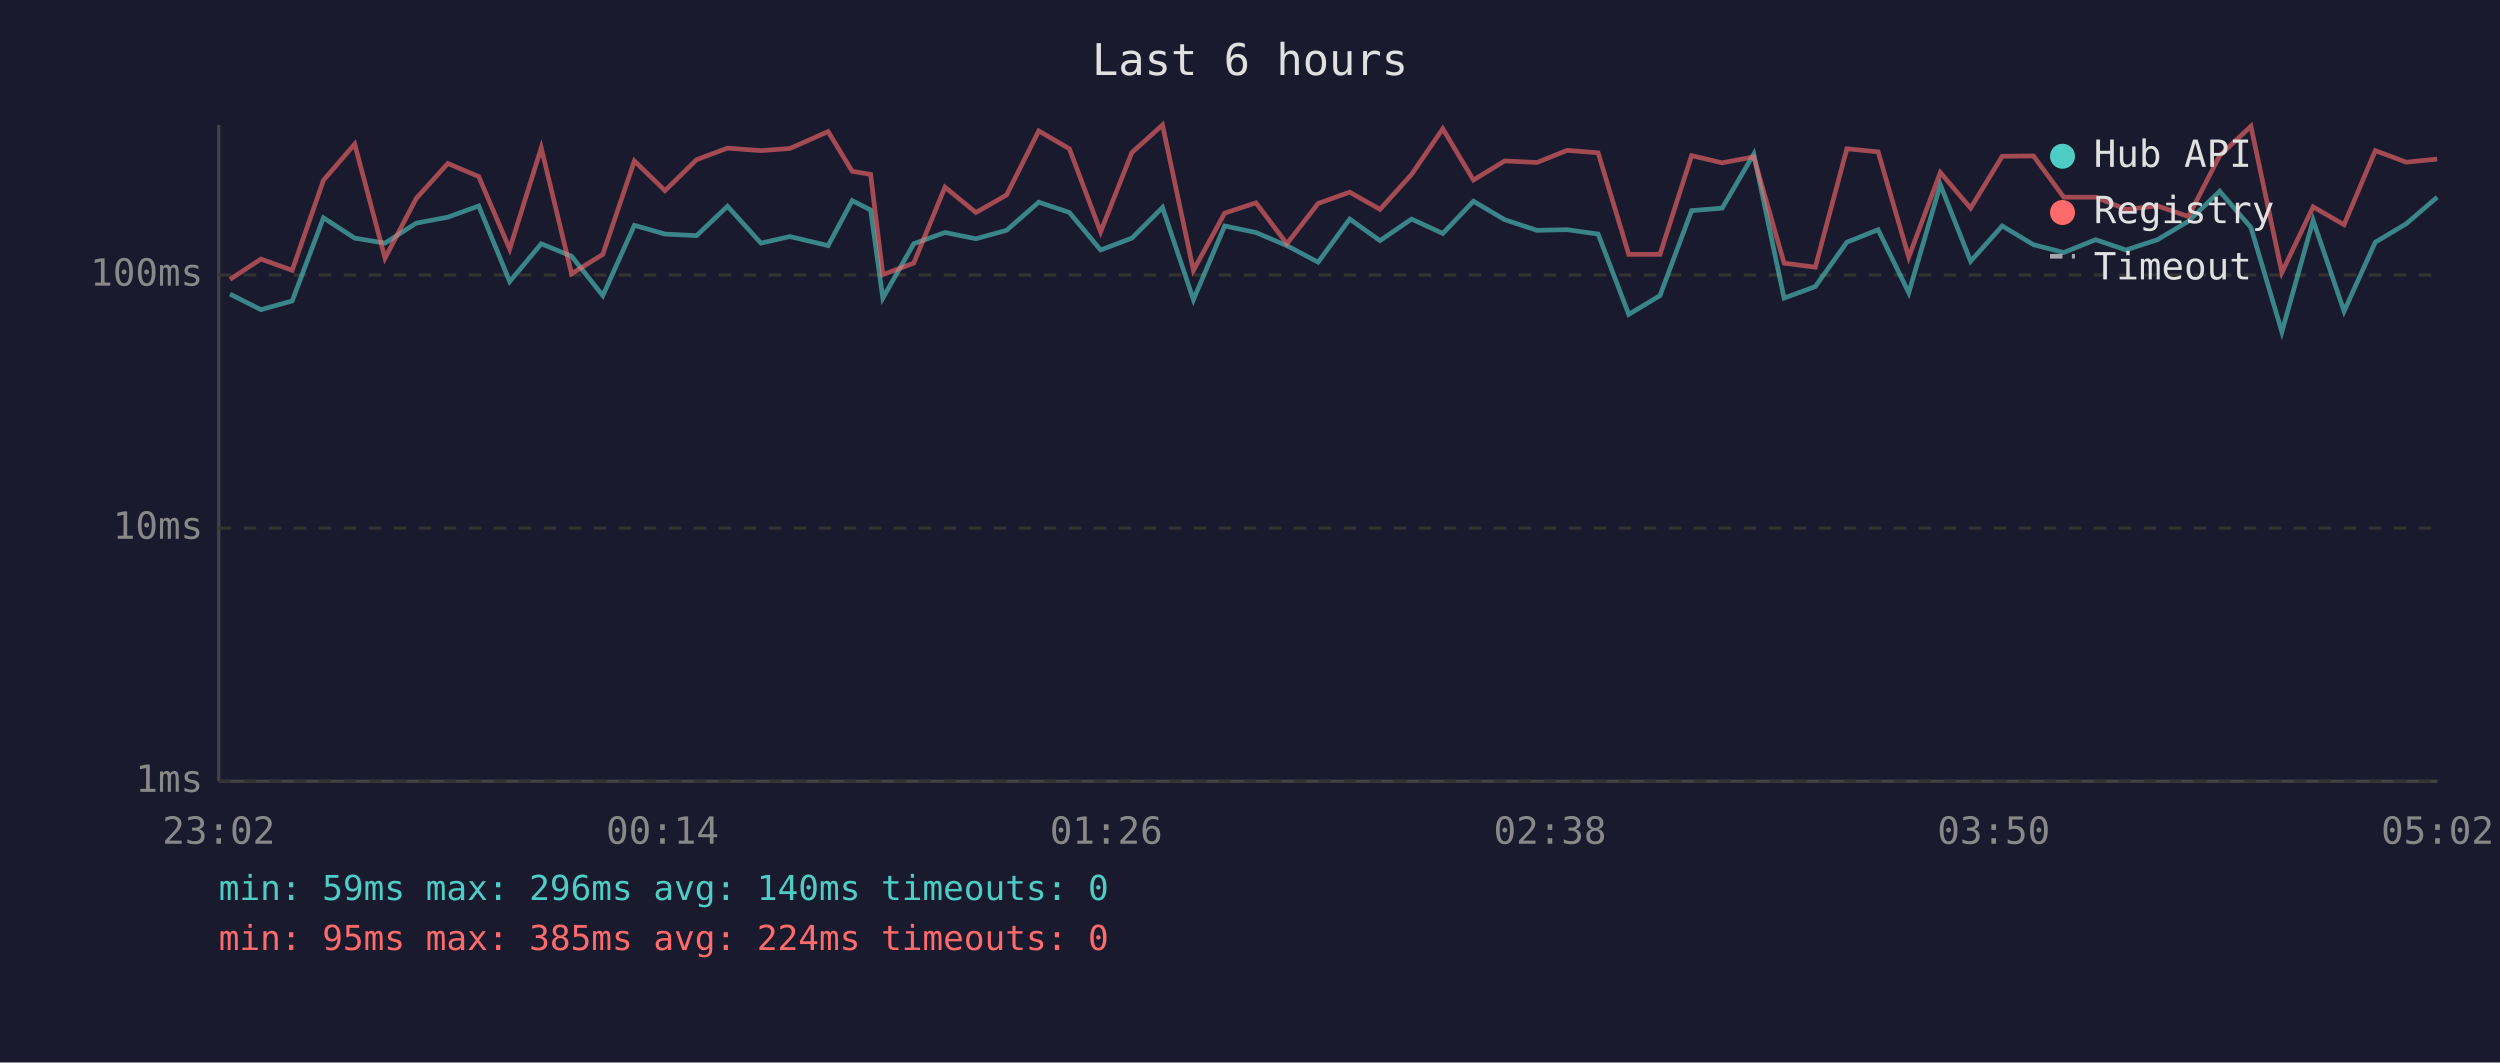
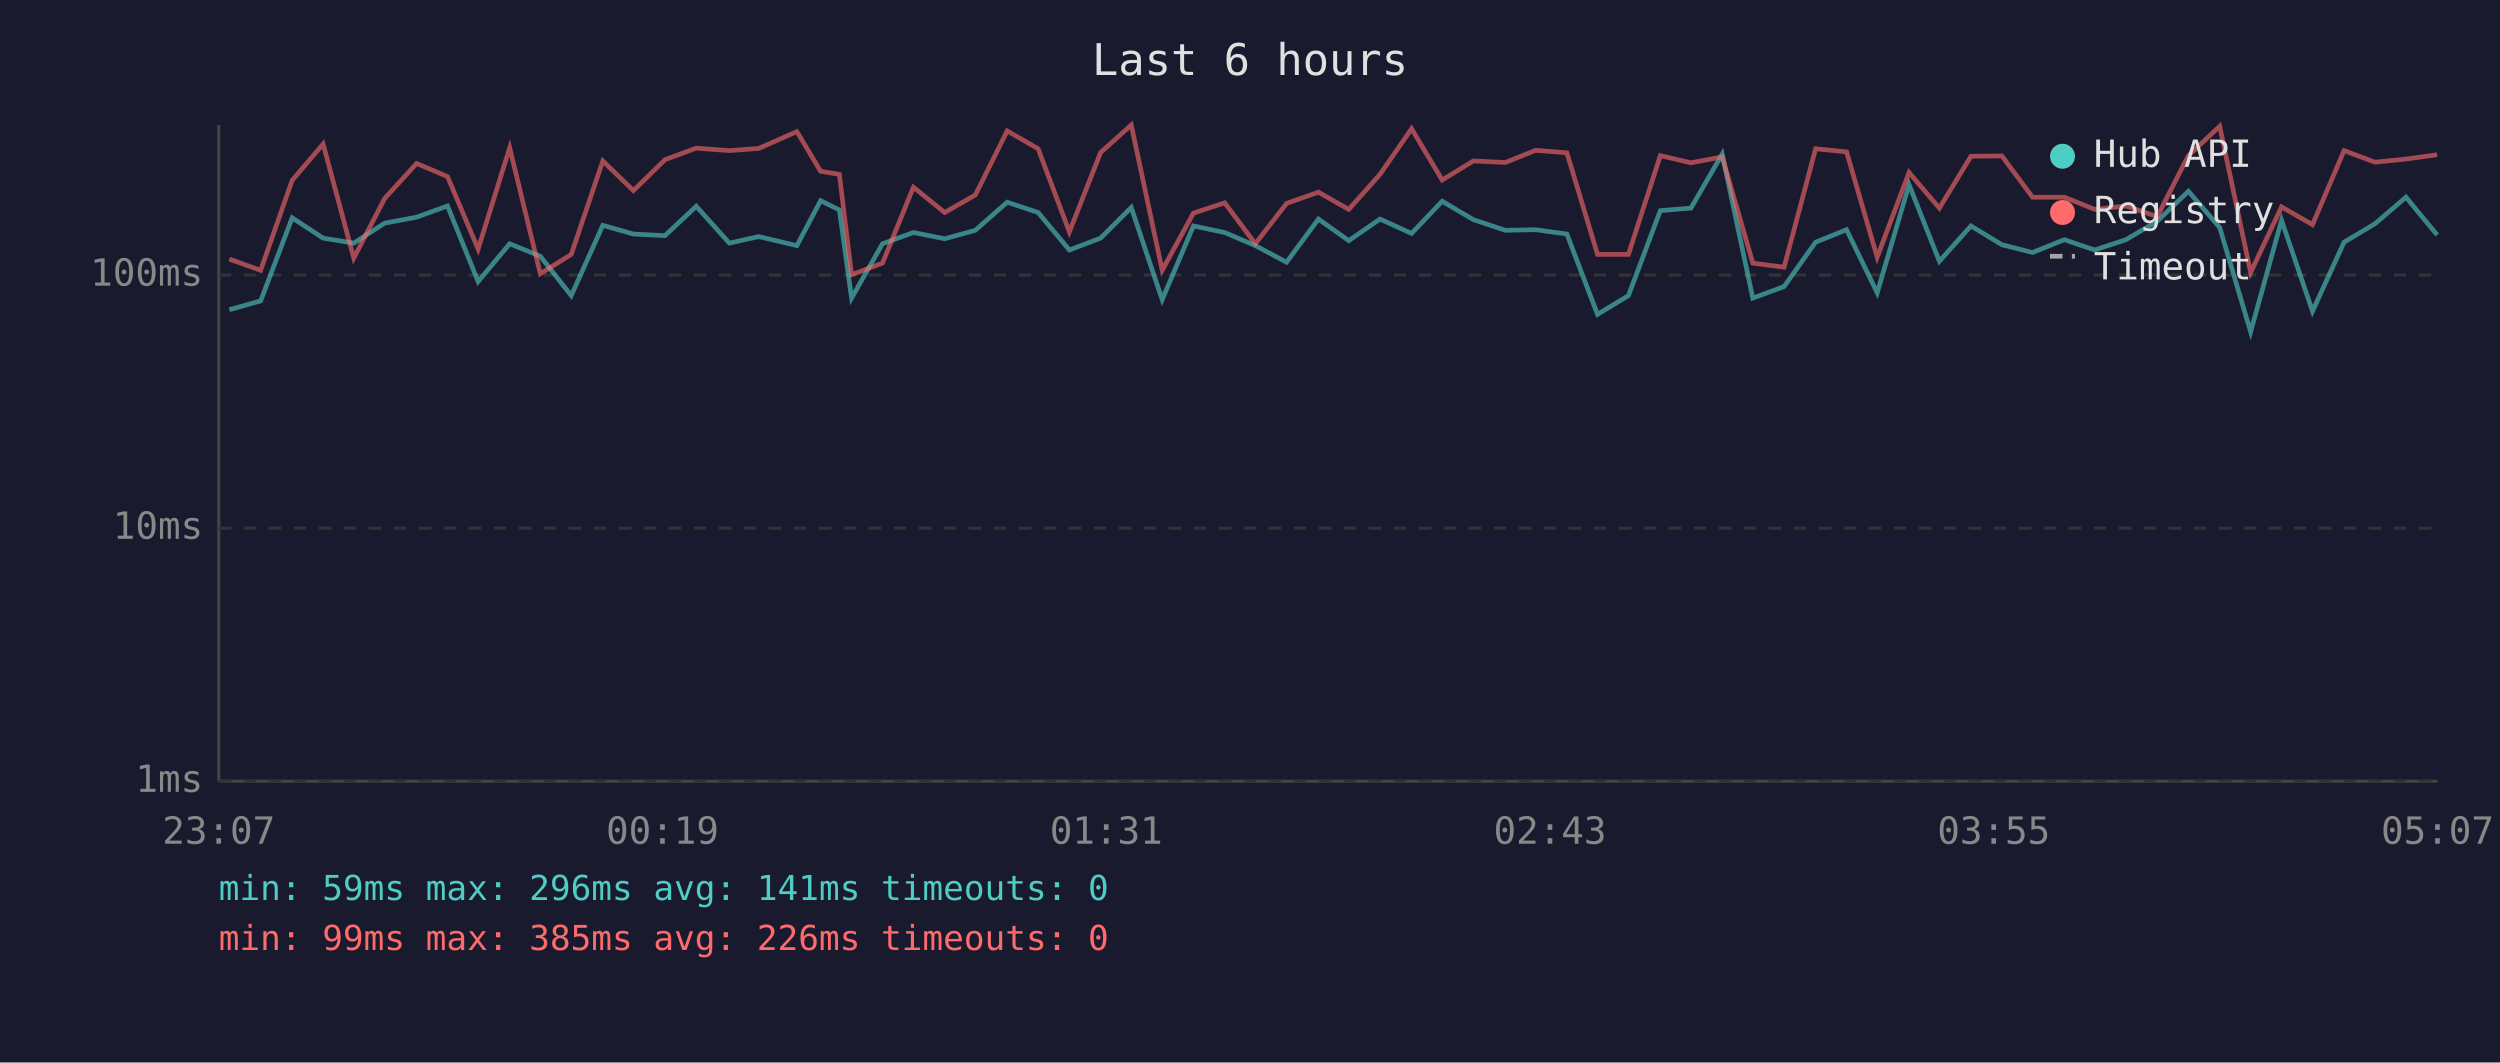
<svg xmlns="http://www.w3.org/2000/svg" viewBox="0 0 800 340" font-family="monospace" font-size="12">
  <rect width="800" height="340" fill="#1a1a2e" />
  <text x="400" y="24" fill="#e0e0e0" font-size="14" text-anchor="middle">Last 6 hours</text>
  <line x1="70" y1="40" x2="70" y2="250" stroke="#444" stroke-width="1" />
  <line x1="70" y1="250" x2="780" y2="250" stroke="#444" stroke-width="1" />
  <line x1="70" y1="250" x2="780" y2="250" stroke="#333" stroke-width="1" stroke-dasharray="4" />
  <text x="65" y="250" fill="#888" text-anchor="end" dominant-baseline="middle">1ms</text>
  <line x1="70" y1="169" x2="780" y2="169" stroke="#333" stroke-width="1" stroke-dasharray="4" />
  <text x="65" y="169" fill="#888" text-anchor="end" dominant-baseline="middle">10ms</text>
  <line x1="70" y1="88" x2="780" y2="88" stroke="#333" stroke-width="1" stroke-dasharray="4" />
  <text x="65" y="88" fill="#888" text-anchor="end" dominant-baseline="middle">100ms</text>
-   <text x="70" y="270" fill="#888" text-anchor="middle">23:02</text>
-   <text x="212" y="270" fill="#888" text-anchor="middle">00:14</text>
-   <text x="354" y="270" fill="#888" text-anchor="middle">01:26</text>
-   <text x="496" y="270" fill="#888" text-anchor="middle">02:38</text>
-   <text x="638" y="270" fill="#888" text-anchor="middle">03:50</text>
-   <text x="780" y="270" fill="#888" text-anchor="middle">05:02</text>
-   <polyline points="73.6,94.1 83.5,99.1 93.5,96.3 103.5,69.7 113.5,76.2 123.2,77.8 133.2,71.4 143.3,69.5 153.2,65.9 163.1,90.1 173.2,78.0 182.9,82.0 192.9,94.6 203.0,72.1 212.8,74.9 222.9,75.4 232.8,66.0 243.5,77.8 252.8,75.7 265.0,78.6 272.7,64.2 278.6,67.2 282.5,95.4 292.4,78.0 302.4,74.4 312.3,76.4 322.1,73.7 332.4,64.7 342.2,68.0 352.2,80.0 362.2,76.2 372.0,66.4 381.9,95.9 391.9,72.3 401.9,74.4 411.8,78.6 421.8,83.9 431.9,70.1 441.6,77.0 451.7,70.1 461.7,74.7 471.5,64.4 481.5,70.3 491.8,73.7 501.5,73.5 511.4,74.9 521.2,100.6 531.2,94.6 541.3,67.4 551.1,66.6 561.2,49.3 570.9,95.4 580.9,91.7 591.0,77.5 601.0,73.5 610.8,93.7 620.9,59.1 630.6,83.6 640.7,72.3 650.7,78.3 660.4,80.8 670.6,76.7 680.3,80.0 690.4,76.7 700.3,70.8 710.3,61.2 720.3,72.8 730.2,106.2 740.2,70.5 750.1,99.6 760.1,77.5 770.0,71.6 779.9,63.1" fill="none" stroke="#4ecdc4" stroke-width="1.5" opacity="0.6" />
-   <polyline points="73.6,89.4 83.5,82.9 93.5,86.5 103.5,57.7 113.5,46.1 123.2,82.6 133.2,63.5 143.3,52.3 153.2,56.5 163.1,79.7 173.2,47.3 182.9,87.6 192.9,81.4 203.0,51.5 212.8,61.0 222.9,51.1 232.8,47.4 243.5,48.2 252.8,47.5 265.0,42.1 272.7,54.8 278.6,55.8 282.5,87.9 292.4,84.2 302.4,59.9 312.3,68.0 322.1,62.4 332.4,41.9 342.2,47.6 352.2,74.2 362.2,48.8 372.0,40.0 381.9,86.5 391.9,68.2 401.9,64.9 411.8,78.0 421.8,65.1 431.9,61.5 441.6,67.0 451.7,55.8 461.7,41.2 471.5,57.6 481.5,51.5 491.8,52.0 501.5,48.1 511.4,48.9 521.2,81.4 531.2,81.4 541.3,49.8 551.1,52.1 561.2,50.2 570.9,84.2 580.9,85.5 591.0,47.6 601.0,48.6 610.8,82.3 620.9,55.2 630.6,66.6 640.7,50.0 650.7,49.9 660.4,63.1 670.6,63.1 680.3,67.0 690.4,65.9 700.3,69.3 710.3,49.8 720.3,40.4 730.2,87.2 740.2,66.2 750.1,71.9 760.1,48.2 770.0,51.9 779.9,50.9" fill="none" stroke="#ff6b6b" stroke-width="1.5" opacity="0.6" />
+   <text x="70" y="270" fill="#888" text-anchor="middle">23:07</text>
+   <text x="212" y="270" fill="#888" text-anchor="middle">00:19</text>
+   <text x="354" y="270" fill="#888" text-anchor="middle">01:31</text>
+   <text x="496" y="270" fill="#888" text-anchor="middle">02:43</text>
+   <text x="638" y="270" fill="#888" text-anchor="middle">03:55</text>
+   <text x="780" y="270" fill="#888" text-anchor="middle">05:07</text>
+   <polyline points="73.4,99.1 83.4,96.3 93.5,69.7 103.4,76.2 113.2,77.8 123.1,71.4 133.3,69.5 143.2,65.9 153.0,90.1 163.1,78.0 172.9,82.0 182.8,94.6 192.9,72.1 202.7,74.9 212.8,75.4 222.8,66.0 233.4,77.8 242.8,75.7 255.0,78.6 262.6,64.2 268.6,67.2 272.5,95.4 282.4,78.0 292.3,74.4 302.3,76.4 312.1,73.7 322.3,64.7 332.2,68.0 342.2,80.0 352.2,76.2 362.0,66.4 371.9,95.9 381.9,72.3 391.9,74.4 401.7,78.6 411.7,83.9 421.9,70.1 431.6,77.0 441.6,70.1 451.7,74.7 461.5,64.4 471.5,70.3 481.7,73.7 491.4,73.5 501.4,74.9 511.2,100.6 521.1,94.6 531.3,67.4 541.1,66.6 551.1,49.3 560.9,95.4 570.9,91.7 581.0,77.5 590.9,73.5 600.7,93.7 610.9,59.1 620.6,83.6 630.7,72.3 640.6,78.3 650.4,80.8 660.6,76.7 670.3,80.0 680.3,76.7 690.3,70.8 700.3,61.2 710.3,72.8 720.2,106.2 730.1,70.5 740.0,99.6 750.1,77.5 760.0,71.6 769.9,63.1 779.9,75.2" fill="none" stroke="#4ecdc4" stroke-width="1.5" opacity="0.6" />
+   <polyline points="73.4,82.9 83.4,86.5 93.5,57.7 103.4,46.1 113.2,82.6 123.1,63.5 133.3,52.3 143.2,56.5 153.0,79.7 163.1,47.3 172.9,87.6 182.8,81.4 192.9,51.5 202.7,61.0 212.8,51.1 222.8,47.4 233.4,48.2 242.8,47.5 255.0,42.1 262.6,54.8 268.6,55.8 272.5,87.9 282.4,84.2 292.3,59.9 302.3,68.0 312.1,62.4 322.3,41.9 332.2,47.6 342.2,74.2 352.2,48.8 362.0,40.0 371.9,86.5 381.9,68.2 391.9,64.9 401.7,78.0 411.7,65.1 421.9,61.5 431.6,67.0 441.6,55.8 451.7,41.2 461.5,57.6 471.5,51.5 481.7,52.0 491.4,48.1 501.4,48.9 511.2,81.4 521.1,81.4 531.3,49.8 541.1,52.1 551.1,50.2 560.9,84.2 570.9,85.5 581.0,47.6 590.9,48.6 600.7,82.3 610.9,55.2 620.6,66.6 630.7,50.0 640.6,49.9 650.4,63.1 660.6,63.1 670.3,67.0 680.3,65.9 690.3,69.3 700.3,49.8 710.3,40.4 720.2,87.2 730.1,66.2 740.0,71.9 750.1,48.2 760.0,51.9 769.9,50.9 779.9,49.5" fill="none" stroke="#ff6b6b" stroke-width="1.5" opacity="0.6" />
  <circle cx="660" cy="50" r="4" fill="#4ecdc4" />
  <text x="670" y="50" fill="#e0e0e0" dominant-baseline="middle">Hub API</text>
  <circle cx="660" cy="68" r="4" fill="#ff6b6b" />
  <text x="670" y="68" fill="#e0e0e0" dominant-baseline="middle">Registry</text>
  <line x1="656" y1="82" x2="664" y2="82" stroke="#e0e0e0" stroke-width="1.5" stroke-dasharray="4,3" opacity="0.7" />
  <text x="670" y="86" fill="#e0e0e0" dominant-baseline="middle">Timeout</text>
-   <text x="70" y="288" fill="#4ecdc4" font-size="11">min: 59ms  max: 296ms  avg: 140ms  timeouts: 0</text>
-   <text x="70" y="304" fill="#ff6b6b" font-size="11">min: 95ms  max: 385ms  avg: 224ms  timeouts: 0</text>
+   <text x="70" y="288" fill="#4ecdc4" font-size="11">min: 59ms  max: 296ms  avg: 141ms  timeouts: 0</text>
+   <text x="70" y="304" fill="#ff6b6b" font-size="11">min: 99ms  max: 385ms  avg: 226ms  timeouts: 0</text>
</svg>
